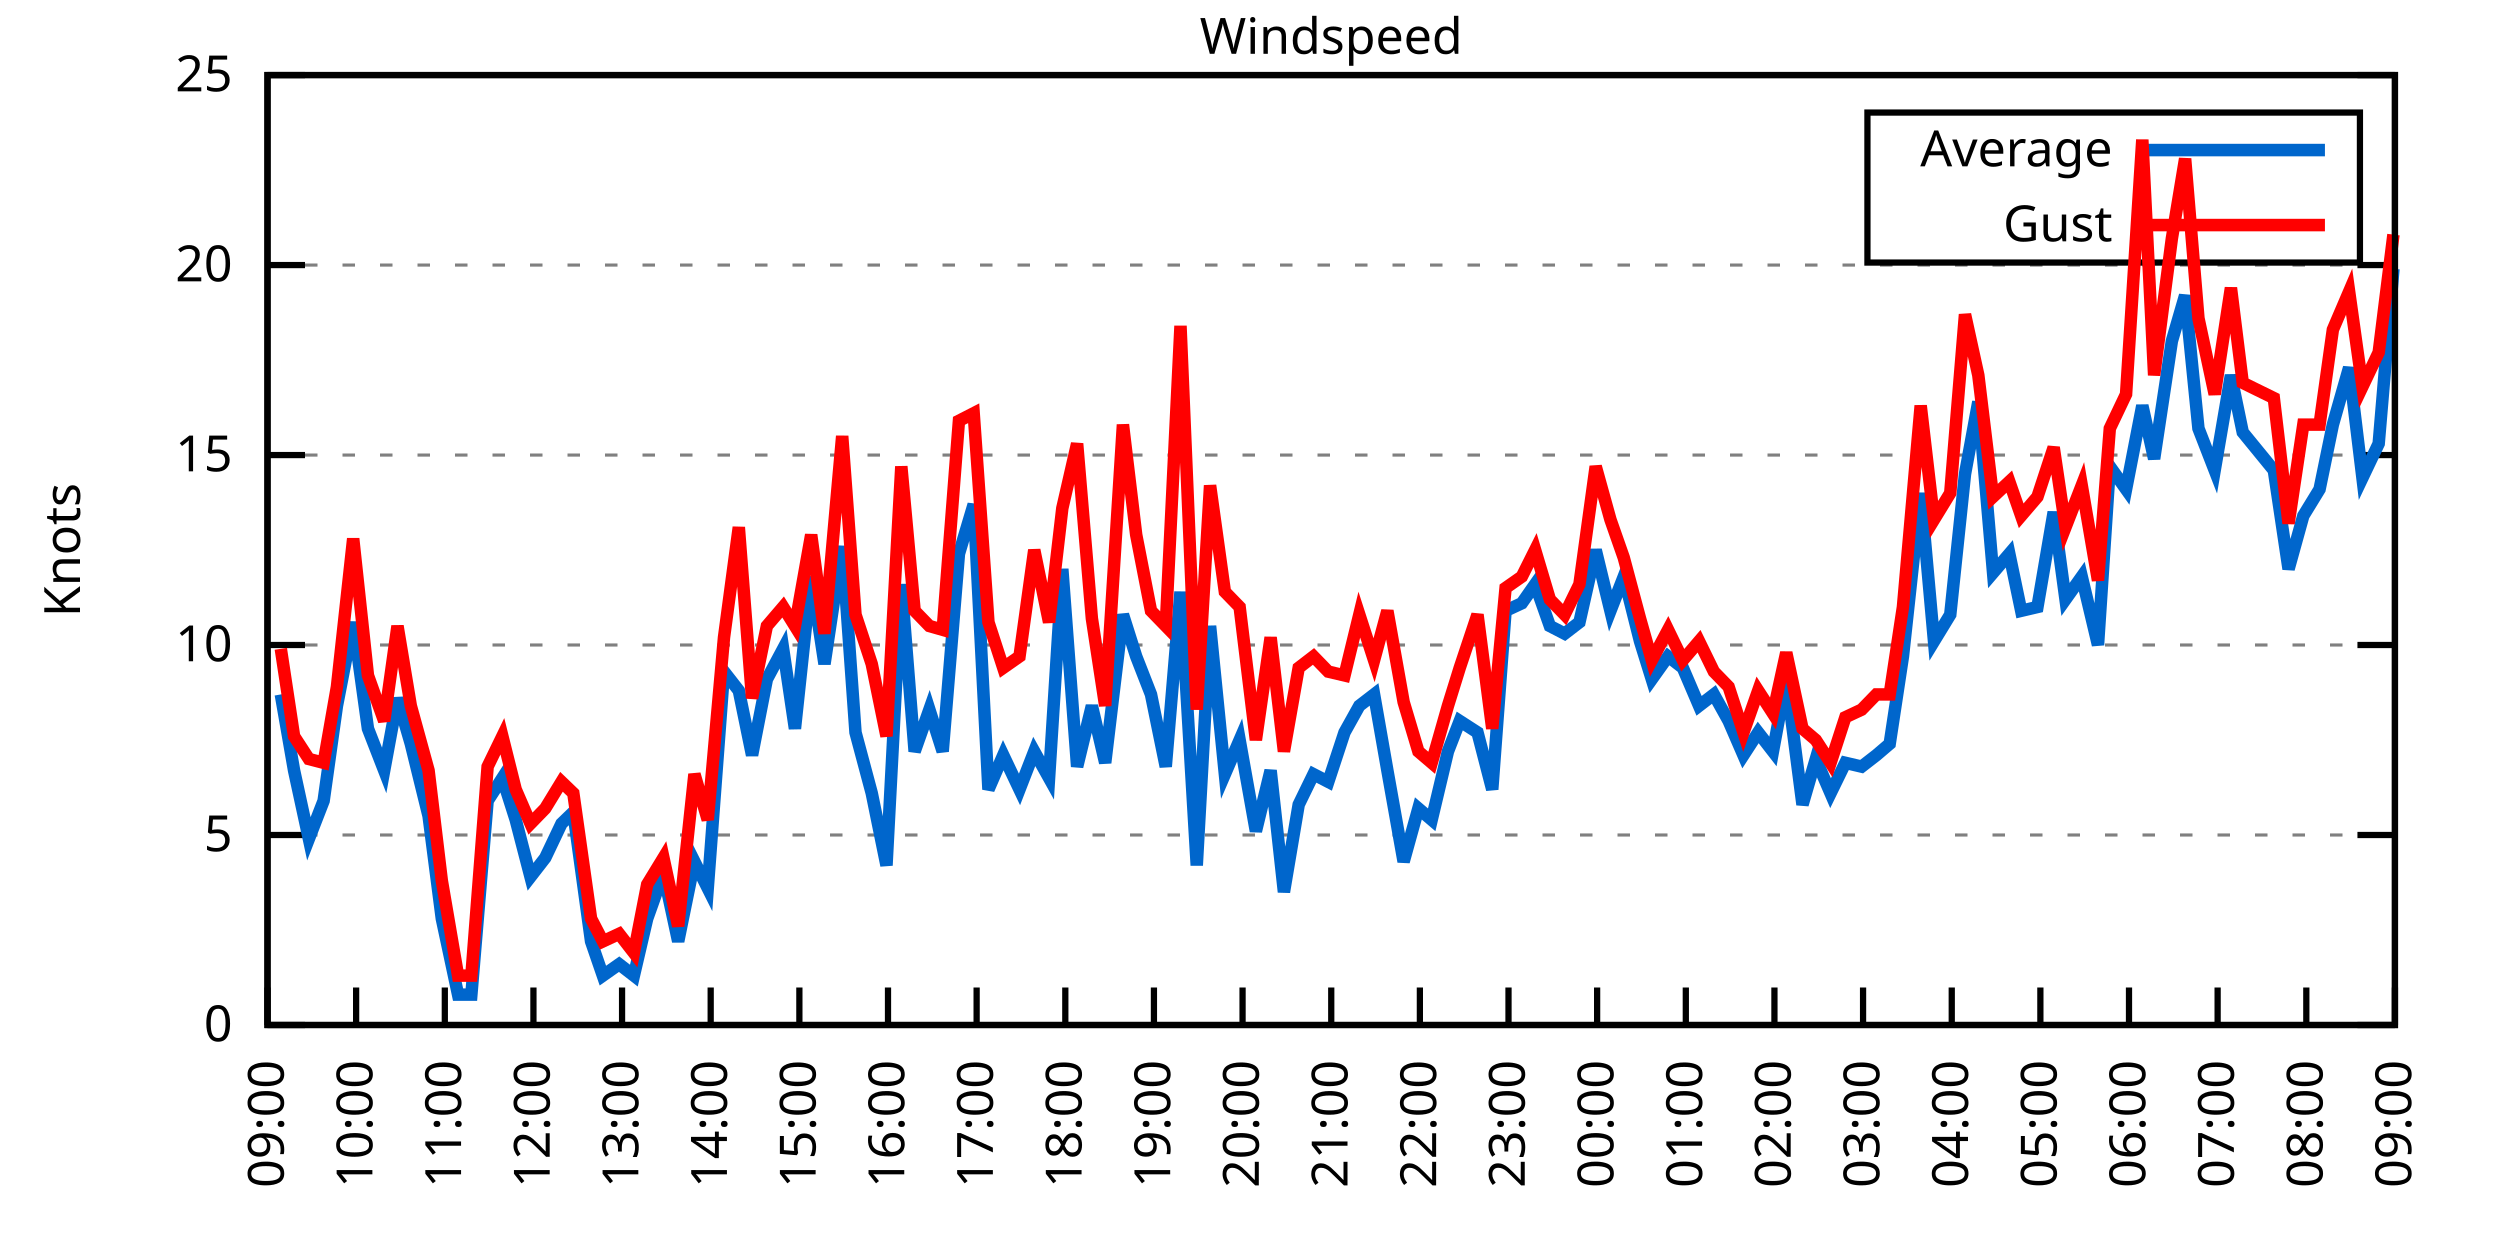
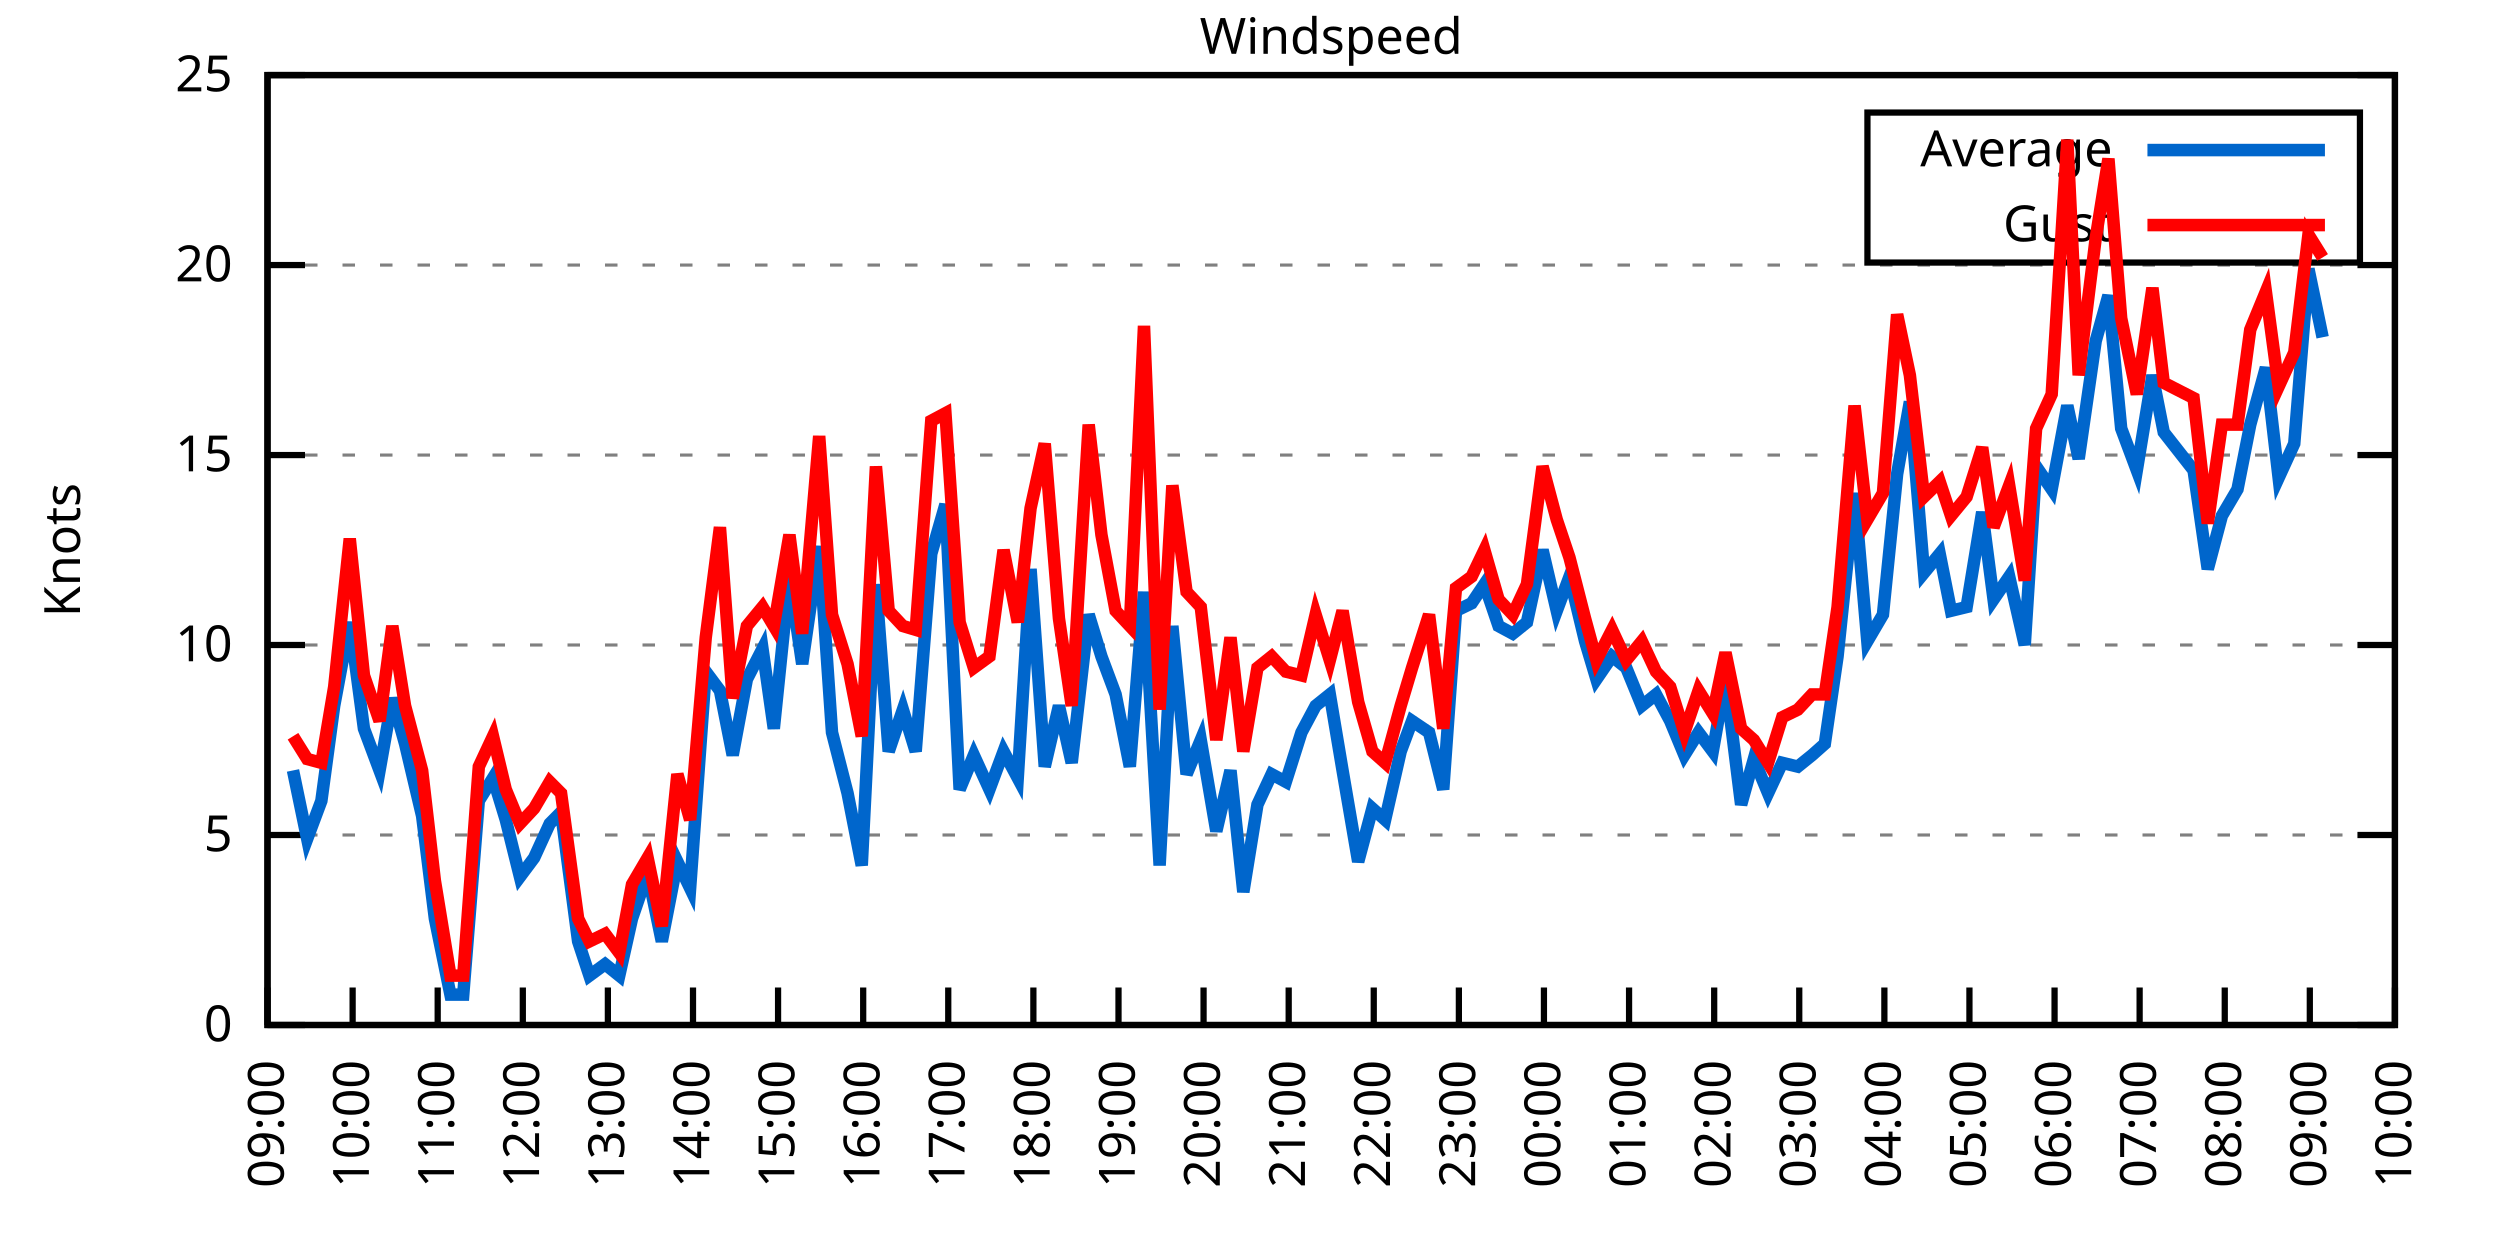
<svg xmlns="http://www.w3.org/2000/svg" xmlns:xlink="http://www.w3.org/1999/xlink" width="400" height="200" viewBox="0 0 400 200">
  <g id="gnuplot_canvas">
    <rect x="0" y="0" width="400" height="200" fill="none" />
    <defs>
      <circle id="gpDot" r="0.5" stroke-width="0.5" stroke="currentColor" />
      <path id="gpPt0" stroke-width="0.333" stroke="currentColor" d="M-1,0 h2 M0,-1 v2" />
      <path id="gpPt1" stroke-width="0.333" stroke="currentColor" d="M-1,-1 L1,1 M1,-1 L-1,1" />
      <path id="gpPt2" stroke-width="0.333" stroke="currentColor" d="M-1,0 L1,0 M0,-1 L0,1 M-1,-1 L1,1 M-1,1 L1,-1" />
      <rect id="gpPt3" stroke-width="0.333" stroke="currentColor" x="-1" y="-1" width="2" height="2" />
      <rect id="gpPt4" stroke-width="0.333" stroke="currentColor" fill="currentColor" x="-1" y="-1" width="2" height="2" />
      <circle id="gpPt5" stroke-width="0.333" stroke="currentColor" cx="0" cy="0" r="1" />
      <use xlink:href="#gpPt5" id="gpPt6" fill="currentColor" stroke="none" />
      <path id="gpPt7" stroke-width="0.333" stroke="currentColor" d="M0,-1.33 L-1.33,0.67 L1.33,0.67 z" />
      <use xlink:href="#gpPt7" id="gpPt8" fill="currentColor" stroke="none" />
      <use xlink:href="#gpPt7" id="gpPt9" stroke="currentColor" transform="rotate(180)" />
      <use xlink:href="#gpPt9" id="gpPt10" fill="currentColor" stroke="none" />
      <use xlink:href="#gpPt3" id="gpPt11" stroke="currentColor" transform="rotate(45)" />
      <use xlink:href="#gpPt11" id="gpPt12" fill="currentColor" stroke="none" />
      <path id="gpPt13" stroke-width="0.333" stroke="currentColor" d="M0,1.330 L1.265,0.411 L0.782,-1.067 L-0.782,-1.076 L-1.265,0.411 z" />
      <use xlink:href="#gpPt13" id="gpPt14" fill="currentColor" stroke="none" />
      <filter id="textbox" filterUnits="objectBoundingBox" x="0" y="0" height="1" width="1">
        <feFlood flood-color="white" flood-opacity="1" result="bgnd" />
        <feComposite in="SourceGraphic" in2="bgnd" operator="atop" />
      </filter>
      <filter id="greybox" filterUnits="objectBoundingBox" x="0" y="0" height="1" width="1">
        <feFlood flood-color="lightgrey" flood-opacity="1" result="grey" />
        <feComposite in="SourceGraphic" in2="grey" operator="atop" />
      </filter>
    </defs>
    <g fill="none" color="white" stroke="currentColor" stroke-width="1.00" stroke-linecap="butt" stroke-linejoin="miter">
</g>
    <g fill="none" color="black" stroke="currentColor" stroke-width="1.00" stroke-linecap="butt" stroke-linejoin="miter">
      <g stroke="none" shape-rendering="crispEdges">
        <polygon fill="rgb(255, 255, 255)" points="42.80,164.00 383.18,164.00 383.18,12.02 42.80,12.02 " />
      </g>
    </g>
    <g fill="none" color="black" stroke="currentColor" stroke-width="1.00" stroke-linecap="butt" stroke-linejoin="miter">
</g>
    <g fill="none" color="black" stroke="black" stroke-width="0.50" stroke-linecap="butt" stroke-linejoin="miter">
</g>
    <g fill="none" color="gray" stroke="currentColor" stroke-width="0.50" stroke-linecap="butt" stroke-linejoin="miter">
      <path stroke="gray" stroke-dasharray="2,4" class="gridline" d="M42.80,164.00 L383.19,164.00  " />
    </g>
    <g fill="none" color="gray" stroke="gray" stroke-width="1.00" stroke-linecap="butt" stroke-linejoin="miter">
</g>
    <g fill="none" color="black" stroke="currentColor" stroke-width="1.00" stroke-linecap="butt" stroke-linejoin="miter">
      <path stroke="black" d="M42.80,164.00 L48.80,164.00 M383.19,164.00 L377.19,164.00  " />
      <g transform="translate(37.20,166.60)" stroke="none" fill="black" font-family="Sans" font-size="8.00" text-anchor="end">
        <text>
          <tspan font-family="Sans"> 0</tspan>
        </text>
      </g>
    </g>
    <g fill="none" color="black" stroke="currentColor" stroke-width="1.00" stroke-linecap="butt" stroke-linejoin="miter">
</g>
    <g fill="none" color="black" stroke="black" stroke-width="0.50" stroke-linecap="butt" stroke-linejoin="miter">
</g>
    <g fill="none" color="gray" stroke="currentColor" stroke-width="0.50" stroke-linecap="butt" stroke-linejoin="miter">
      <path stroke="gray" stroke-dasharray="2,4" class="gridline" d="M42.80,133.60 L383.19,133.60  " />
    </g>
    <g fill="none" color="gray" stroke="gray" stroke-width="1.00" stroke-linecap="butt" stroke-linejoin="miter">
</g>
    <g fill="none" color="black" stroke="currentColor" stroke-width="1.00" stroke-linecap="butt" stroke-linejoin="miter">
      <path stroke="black" d="M42.80,133.60 L48.80,133.60 M383.19,133.60 L377.19,133.60  " />
      <g transform="translate(37.20,136.20)" stroke="none" fill="black" font-family="Sans" font-size="8.00" text-anchor="end">
        <text>
          <tspan font-family="Sans"> 5</tspan>
        </text>
      </g>
    </g>
    <g fill="none" color="black" stroke="currentColor" stroke-width="1.00" stroke-linecap="butt" stroke-linejoin="miter">
</g>
    <g fill="none" color="black" stroke="black" stroke-width="0.50" stroke-linecap="butt" stroke-linejoin="miter">
</g>
    <g fill="none" color="gray" stroke="currentColor" stroke-width="0.50" stroke-linecap="butt" stroke-linejoin="miter">
      <path stroke="gray" stroke-dasharray="2,4" class="gridline" d="M42.80,103.20 L383.19,103.20  " />
    </g>
    <g fill="none" color="gray" stroke="gray" stroke-width="1.00" stroke-linecap="butt" stroke-linejoin="miter">
</g>
    <g fill="none" color="black" stroke="currentColor" stroke-width="1.00" stroke-linecap="butt" stroke-linejoin="miter">
      <path stroke="black" d="M42.80,103.20 L48.80,103.20 M383.19,103.20 L377.19,103.20  " />
      <g transform="translate(37.20,105.80)" stroke="none" fill="black" font-family="Sans" font-size="8.00" text-anchor="end">
        <text>
          <tspan font-family="Sans"> 10</tspan>
        </text>
      </g>
    </g>
    <g fill="none" color="black" stroke="currentColor" stroke-width="1.00" stroke-linecap="butt" stroke-linejoin="miter">
</g>
    <g fill="none" color="black" stroke="black" stroke-width="0.50" stroke-linecap="butt" stroke-linejoin="miter">
</g>
    <g fill="none" color="gray" stroke="currentColor" stroke-width="0.50" stroke-linecap="butt" stroke-linejoin="miter">
      <path stroke="gray" stroke-dasharray="2,4" class="gridline" d="M42.80,72.81 L383.19,72.81  " />
    </g>
    <g fill="none" color="gray" stroke="gray" stroke-width="1.00" stroke-linecap="butt" stroke-linejoin="miter">
</g>
    <g fill="none" color="black" stroke="currentColor" stroke-width="1.00" stroke-linecap="butt" stroke-linejoin="miter">
      <path stroke="black" d="M42.80,72.81 L48.80,72.81 M383.19,72.81 L377.19,72.81  " />
      <g transform="translate(37.20,75.41)" stroke="none" fill="black" font-family="Sans" font-size="8.00" text-anchor="end">
        <text>
          <tspan font-family="Sans"> 15</tspan>
        </text>
      </g>
    </g>
    <g fill="none" color="black" stroke="currentColor" stroke-width="1.00" stroke-linecap="butt" stroke-linejoin="miter">
</g>
    <g fill="none" color="black" stroke="black" stroke-width="0.50" stroke-linecap="butt" stroke-linejoin="miter">
</g>
    <g fill="none" color="gray" stroke="currentColor" stroke-width="0.50" stroke-linecap="butt" stroke-linejoin="miter">
      <path stroke="gray" stroke-dasharray="2,4" class="gridline" d="M42.80,42.41 L383.19,42.41  " />
    </g>
    <g fill="none" color="gray" stroke="gray" stroke-width="1.00" stroke-linecap="butt" stroke-linejoin="miter">
</g>
    <g fill="none" color="black" stroke="currentColor" stroke-width="1.00" stroke-linecap="butt" stroke-linejoin="miter">
      <path stroke="black" d="M42.80,42.41 L48.80,42.41 M383.19,42.41 L377.19,42.41  " />
      <g transform="translate(37.20,45.01)" stroke="none" fill="black" font-family="Sans" font-size="8.00" text-anchor="end">
        <text>
          <tspan font-family="Sans"> 20</tspan>
        </text>
      </g>
    </g>
    <g fill="none" color="black" stroke="currentColor" stroke-width="1.00" stroke-linecap="butt" stroke-linejoin="miter">
</g>
    <g fill="none" color="black" stroke="black" stroke-width="0.50" stroke-linecap="butt" stroke-linejoin="miter">
</g>
    <g fill="none" color="gray" stroke="currentColor" stroke-width="0.50" stroke-linecap="butt" stroke-linejoin="miter">
      <path stroke="gray" stroke-dasharray="2,4" class="gridline" d="M42.80,12.01 L383.19,12.01  " />
    </g>
    <g fill="none" color="gray" stroke="gray" stroke-width="1.00" stroke-linecap="butt" stroke-linejoin="miter">
</g>
    <g fill="none" color="black" stroke="currentColor" stroke-width="1.00" stroke-linecap="butt" stroke-linejoin="miter">
      <path stroke="black" d="M42.80,12.01 L48.80,12.01 M383.19,12.01 L377.19,12.01  " />
      <g transform="translate(37.20,14.61)" stroke="none" fill="black" font-family="Sans" font-size="8.00" text-anchor="end">
        <text>
          <tspan font-family="Sans"> 25</tspan>
        </text>
      </g>
    </g>
    <g fill="none" color="black" stroke="currentColor" stroke-width="1.00" stroke-linecap="butt" stroke-linejoin="miter">
      <path stroke="black" d="M42.80,164.00 L42.80,158.00  " />
      <g transform="translate(45.40,169.60) rotate(270.00)" stroke="none" fill="black" font-family="Sans" font-size="8.00" text-anchor="end">
        <text>
          <tspan font-family="Sans">09:00</tspan>
        </text>
      </g>
    </g>
    <g fill="none" color="black" stroke="currentColor" stroke-width="1.00" stroke-linecap="butt" stroke-linejoin="miter">
-       <path stroke="black" d="M56.98,164.00 L56.98,158.00  " />
-       <g transform="translate(59.58,169.60) rotate(270.00)" stroke="none" fill="black" font-family="Sans" font-size="8.00" text-anchor="end">
+       <path stroke="black" d="M56.42,164.00 L56.42,158.00  " />
+       <g transform="translate(59.02,169.60) rotate(270.00)" stroke="none" fill="black" font-family="Sans" font-size="8.00" text-anchor="end">
        <text>
          <tspan font-family="Sans">10:00</tspan>
        </text>
      </g>
    </g>
    <g fill="none" color="black" stroke="currentColor" stroke-width="1.00" stroke-linecap="butt" stroke-linejoin="miter">
-       <path stroke="black" d="M71.17,164.00 L71.17,158.00  " />
-       <g transform="translate(73.77,169.60) rotate(270.00)" stroke="none" fill="black" font-family="Sans" font-size="8.00" text-anchor="end">
+       <path stroke="black" d="M70.03,164.00 L70.03,158.00  " />
+       <g transform="translate(72.63,169.60) rotate(270.00)" stroke="none" fill="black" font-family="Sans" font-size="8.00" text-anchor="end">
        <text>
          <tspan font-family="Sans">11:00</tspan>
        </text>
      </g>
    </g>
    <g fill="none" color="black" stroke="currentColor" stroke-width="1.00" stroke-linecap="butt" stroke-linejoin="miter">
-       <path stroke="black" d="M85.35,164.00 L85.35,158.00  " />
-       <g transform="translate(87.95,169.60) rotate(270.00)" stroke="none" fill="black" font-family="Sans" font-size="8.00" text-anchor="end">
+       <path stroke="black" d="M83.65,164.00 L83.65,158.00  " />
+       <g transform="translate(86.25,169.60) rotate(270.00)" stroke="none" fill="black" font-family="Sans" font-size="8.00" text-anchor="end">
        <text>
          <tspan font-family="Sans">12:00</tspan>
        </text>
      </g>
    </g>
    <g fill="none" color="black" stroke="currentColor" stroke-width="1.00" stroke-linecap="butt" stroke-linejoin="miter">
-       <path stroke="black" d="M99.53,164.00 L99.53,158.00  " />
-       <g transform="translate(102.13,169.60) rotate(270.00)" stroke="none" fill="black" font-family="Sans" font-size="8.00" text-anchor="end">
+       <path stroke="black" d="M97.26,164.00 L97.26,158.00  " />
+       <g transform="translate(99.86,169.60) rotate(270.00)" stroke="none" fill="black" font-family="Sans" font-size="8.00" text-anchor="end">
        <text>
          <tspan font-family="Sans">13:00</tspan>
        </text>
      </g>
    </g>
    <g fill="none" color="black" stroke="currentColor" stroke-width="1.00" stroke-linecap="butt" stroke-linejoin="miter">
-       <path stroke="black" d="M113.71,164.00 L113.71,158.00  " />
-       <g transform="translate(116.31,169.60) rotate(270.00)" stroke="none" fill="black" font-family="Sans" font-size="8.00" text-anchor="end">
+       <path stroke="black" d="M110.88,164.00 L110.88,158.00  " />
+       <g transform="translate(113.48,169.60) rotate(270.00)" stroke="none" fill="black" font-family="Sans" font-size="8.00" text-anchor="end">
        <text>
          <tspan font-family="Sans">14:00</tspan>
        </text>
      </g>
    </g>
    <g fill="none" color="black" stroke="currentColor" stroke-width="1.00" stroke-linecap="butt" stroke-linejoin="miter">
-       <path stroke="black" d="M127.90,164.00 L127.90,158.00  " />
-       <g transform="translate(130.50,169.60) rotate(270.00)" stroke="none" fill="black" font-family="Sans" font-size="8.00" text-anchor="end">
+       <path stroke="black" d="M124.49,164.00 L124.49,158.00  " />
+       <g transform="translate(127.09,169.60) rotate(270.00)" stroke="none" fill="black" font-family="Sans" font-size="8.00" text-anchor="end">
        <text>
          <tspan font-family="Sans">15:00</tspan>
        </text>
      </g>
    </g>
    <g fill="none" color="black" stroke="currentColor" stroke-width="1.00" stroke-linecap="butt" stroke-linejoin="miter">
-       <path stroke="black" d="M142.08,164.00 L142.08,158.00  " />
-       <g transform="translate(144.68,169.60) rotate(270.00)" stroke="none" fill="black" font-family="Sans" font-size="8.00" text-anchor="end">
+       <path stroke="black" d="M138.11,164.00 L138.11,158.00  " />
+       <g transform="translate(140.71,169.60) rotate(270.00)" stroke="none" fill="black" font-family="Sans" font-size="8.00" text-anchor="end">
        <text>
          <tspan font-family="Sans">16:00</tspan>
        </text>
      </g>
    </g>
    <g fill="none" color="black" stroke="currentColor" stroke-width="1.00" stroke-linecap="butt" stroke-linejoin="miter">
-       <path stroke="black" d="M156.26,164.00 L156.26,158.00  " />
-       <g transform="translate(158.86,169.60) rotate(270.00)" stroke="none" fill="black" font-family="Sans" font-size="8.00" text-anchor="end">
+       <path stroke="black" d="M151.72,164.00 L151.72,158.00  " />
+       <g transform="translate(154.32,169.60) rotate(270.00)" stroke="none" fill="black" font-family="Sans" font-size="8.00" text-anchor="end">
        <text>
          <tspan font-family="Sans">17:00</tspan>
        </text>
      </g>
    </g>
    <g fill="none" color="black" stroke="currentColor" stroke-width="1.00" stroke-linecap="butt" stroke-linejoin="miter">
-       <path stroke="black" d="M170.45,164.00 L170.45,158.00  " />
-       <g transform="translate(173.05,169.60) rotate(270.00)" stroke="none" fill="black" font-family="Sans" font-size="8.00" text-anchor="end">
+       <path stroke="black" d="M165.34,164.00 L165.34,158.00  " />
+       <g transform="translate(167.94,169.60) rotate(270.00)" stroke="none" fill="black" font-family="Sans" font-size="8.00" text-anchor="end">
        <text>
          <tspan font-family="Sans">18:00</tspan>
        </text>
      </g>
    </g>
    <g fill="none" color="black" stroke="currentColor" stroke-width="1.00" stroke-linecap="butt" stroke-linejoin="miter">
-       <path stroke="black" d="M184.63,164.00 L184.63,158.00  " />
-       <g transform="translate(187.23,169.60) rotate(270.00)" stroke="none" fill="black" font-family="Sans" font-size="8.00" text-anchor="end">
+       <path stroke="black" d="M178.96,164.00 L178.96,158.00  " />
+       <g transform="translate(181.56,169.60) rotate(270.00)" stroke="none" fill="black" font-family="Sans" font-size="8.00" text-anchor="end">
        <text>
          <tspan font-family="Sans">19:00</tspan>
        </text>
      </g>
    </g>
    <g fill="none" color="black" stroke="currentColor" stroke-width="1.00" stroke-linecap="butt" stroke-linejoin="miter">
-       <path stroke="black" d="M198.81,164.00 L198.81,158.00  " />
-       <g transform="translate(201.41,169.60) rotate(270.00)" stroke="none" fill="black" font-family="Sans" font-size="8.00" text-anchor="end">
+       <path stroke="black" d="M192.57,164.00 L192.57,158.00  " />
+       <g transform="translate(195.17,169.60) rotate(270.00)" stroke="none" fill="black" font-family="Sans" font-size="8.00" text-anchor="end">
        <text>
          <tspan font-family="Sans">20:00</tspan>
        </text>
      </g>
    </g>
    <g fill="none" color="black" stroke="currentColor" stroke-width="1.00" stroke-linecap="butt" stroke-linejoin="miter">
-       <path stroke="black" d="M213.00,164.00 L213.00,158.00  " />
-       <g transform="translate(215.60,169.60) rotate(270.00)" stroke="none" fill="black" font-family="Sans" font-size="8.00" text-anchor="end">
+       <path stroke="black" d="M206.19,164.00 L206.19,158.00  " />
+       <g transform="translate(208.79,169.60) rotate(270.00)" stroke="none" fill="black" font-family="Sans" font-size="8.00" text-anchor="end">
        <text>
          <tspan font-family="Sans">21:00</tspan>
        </text>
      </g>
    </g>
    <g fill="none" color="black" stroke="currentColor" stroke-width="1.00" stroke-linecap="butt" stroke-linejoin="miter">
-       <path stroke="black" d="M227.18,164.00 L227.18,158.00  " />
-       <g transform="translate(229.78,169.60) rotate(270.00)" stroke="none" fill="black" font-family="Sans" font-size="8.00" text-anchor="end">
+       <path stroke="black" d="M219.80,164.00 L219.80,158.00  " />
+       <g transform="translate(222.40,169.60) rotate(270.00)" stroke="none" fill="black" font-family="Sans" font-size="8.00" text-anchor="end">
        <text>
          <tspan font-family="Sans">22:00</tspan>
        </text>
      </g>
    </g>
    <g fill="none" color="black" stroke="currentColor" stroke-width="1.00" stroke-linecap="butt" stroke-linejoin="miter">
-       <path stroke="black" d="M241.36,164.00 L241.36,158.00  " />
-       <g transform="translate(243.96,169.60) rotate(270.00)" stroke="none" fill="black" font-family="Sans" font-size="8.00" text-anchor="end">
+       <path stroke="black" d="M233.42,164.00 L233.42,158.00  " />
+       <g transform="translate(236.02,169.60) rotate(270.00)" stroke="none" fill="black" font-family="Sans" font-size="8.00" text-anchor="end">
        <text>
          <tspan font-family="Sans">23:00</tspan>
        </text>
      </g>
    </g>
    <g fill="none" color="black" stroke="currentColor" stroke-width="1.00" stroke-linecap="butt" stroke-linejoin="miter">
-       <path stroke="black" d="M255.54,164.00 L255.54,158.00  " />
-       <g transform="translate(258.14,169.60) rotate(270.00)" stroke="none" fill="black" font-family="Sans" font-size="8.00" text-anchor="end">
+       <path stroke="black" d="M247.03,164.00 L247.03,158.00  " />
+       <g transform="translate(249.63,169.60) rotate(270.00)" stroke="none" fill="black" font-family="Sans" font-size="8.00" text-anchor="end">
        <text>
          <tspan font-family="Sans">00:00</tspan>
        </text>
      </g>
    </g>
    <g fill="none" color="black" stroke="currentColor" stroke-width="1.00" stroke-linecap="butt" stroke-linejoin="miter">
-       <path stroke="black" d="M269.73,164.00 L269.73,158.00  " />
-       <g transform="translate(272.33,169.60) rotate(270.00)" stroke="none" fill="black" font-family="Sans" font-size="8.00" text-anchor="end">
+       <path stroke="black" d="M260.65,164.00 L260.65,158.00  " />
+       <g transform="translate(263.25,169.60) rotate(270.00)" stroke="none" fill="black" font-family="Sans" font-size="8.00" text-anchor="end">
        <text>
          <tspan font-family="Sans">01:00</tspan>
        </text>
      </g>
    </g>
    <g fill="none" color="black" stroke="currentColor" stroke-width="1.00" stroke-linecap="butt" stroke-linejoin="miter">
-       <path stroke="black" d="M283.91,164.00 L283.91,158.00  " />
-       <g transform="translate(286.51,169.60) rotate(270.00)" stroke="none" fill="black" font-family="Sans" font-size="8.00" text-anchor="end">
+       <path stroke="black" d="M274.27,164.00 L274.27,158.00  " />
+       <g transform="translate(276.87,169.60) rotate(270.00)" stroke="none" fill="black" font-family="Sans" font-size="8.00" text-anchor="end">
        <text>
          <tspan font-family="Sans">02:00</tspan>
        </text>
      </g>
    </g>
    <g fill="none" color="black" stroke="currentColor" stroke-width="1.00" stroke-linecap="butt" stroke-linejoin="miter">
-       <path stroke="black" d="M298.09,164.00 L298.09,158.00  " />
-       <g transform="translate(300.69,169.60) rotate(270.00)" stroke="none" fill="black" font-family="Sans" font-size="8.00" text-anchor="end">
+       <path stroke="black" d="M287.88,164.00 L287.88,158.00  " />
+       <g transform="translate(290.48,169.60) rotate(270.00)" stroke="none" fill="black" font-family="Sans" font-size="8.00" text-anchor="end">
        <text>
          <tspan font-family="Sans">03:00</tspan>
        </text>
      </g>
    </g>
    <g fill="none" color="black" stroke="currentColor" stroke-width="1.00" stroke-linecap="butt" stroke-linejoin="miter">
-       <path stroke="black" d="M312.28,164.00 L312.28,158.00  " />
-       <g transform="translate(314.88,169.60) rotate(270.00)" stroke="none" fill="black" font-family="Sans" font-size="8.00" text-anchor="end">
+       <path stroke="black" d="M301.50,164.00 L301.50,158.00  " />
+       <g transform="translate(304.10,169.60) rotate(270.00)" stroke="none" fill="black" font-family="Sans" font-size="8.00" text-anchor="end">
        <text>
          <tspan font-family="Sans">04:00</tspan>
        </text>
      </g>
    </g>
    <g fill="none" color="black" stroke="currentColor" stroke-width="1.00" stroke-linecap="butt" stroke-linejoin="miter">
-       <path stroke="black" d="M326.46,164.00 L326.46,158.00  " />
-       <g transform="translate(329.06,169.60) rotate(270.00)" stroke="none" fill="black" font-family="Sans" font-size="8.00" text-anchor="end">
+       <path stroke="black" d="M315.11,164.00 L315.11,158.00  " />
+       <g transform="translate(317.71,169.60) rotate(270.00)" stroke="none" fill="black" font-family="Sans" font-size="8.00" text-anchor="end">
        <text>
          <tspan font-family="Sans">05:00</tspan>
        </text>
      </g>
    </g>
    <g fill="none" color="black" stroke="currentColor" stroke-width="1.00" stroke-linecap="butt" stroke-linejoin="miter">
-       <path stroke="black" d="M340.64,164.00 L340.64,158.00  " />
-       <g transform="translate(343.24,169.60) rotate(270.00)" stroke="none" fill="black" font-family="Sans" font-size="8.00" text-anchor="end">
+       <path stroke="black" d="M328.73,164.00 L328.73,158.00  " />
+       <g transform="translate(331.33,169.60) rotate(270.00)" stroke="none" fill="black" font-family="Sans" font-size="8.00" text-anchor="end">
        <text>
          <tspan font-family="Sans">06:00</tspan>
        </text>
      </g>
    </g>
    <g fill="none" color="black" stroke="currentColor" stroke-width="1.00" stroke-linecap="butt" stroke-linejoin="miter">
-       <path stroke="black" d="M354.82,164.00 L354.82,158.00  " />
-       <g transform="translate(357.42,169.60) rotate(270.00)" stroke="none" fill="black" font-family="Sans" font-size="8.00" text-anchor="end">
+       <path stroke="black" d="M342.34,164.00 L342.34,158.00  " />
+       <g transform="translate(344.94,169.60) rotate(270.00)" stroke="none" fill="black" font-family="Sans" font-size="8.00" text-anchor="end">
        <text>
          <tspan font-family="Sans">07:00</tspan>
        </text>
      </g>
    </g>
    <g fill="none" color="black" stroke="currentColor" stroke-width="1.00" stroke-linecap="butt" stroke-linejoin="miter">
-       <path stroke="black" d="M369.01,164.00 L369.01,158.00  " />
-       <g transform="translate(371.61,169.60) rotate(270.00)" stroke="none" fill="black" font-family="Sans" font-size="8.00" text-anchor="end">
+       <path stroke="black" d="M355.96,164.00 L355.96,158.00  " />
+       <g transform="translate(358.56,169.60) rotate(270.00)" stroke="none" fill="black" font-family="Sans" font-size="8.00" text-anchor="end">
        <text>
          <tspan font-family="Sans">08:00</tspan>
+         </text>
+       </g>
+     </g>
+     <g fill="none" color="black" stroke="currentColor" stroke-width="1.00" stroke-linecap="butt" stroke-linejoin="miter">
+       <path stroke="black" d="M369.57,164.00 L369.57,158.00  " />
+       <g transform="translate(372.17,169.60) rotate(270.00)" stroke="none" fill="black" font-family="Sans" font-size="8.00" text-anchor="end">
+         <text>
+           <tspan font-family="Sans">09:00</tspan>
        </text>
      </g>
    </g>
    <g fill="none" color="black" stroke="currentColor" stroke-width="1.00" stroke-linecap="butt" stroke-linejoin="miter">
      <path stroke="black" d="M383.19,164.00 L383.19,158.00  " />
      <g transform="translate(385.79,169.60) rotate(270.00)" stroke="none" fill="black" font-family="Sans" font-size="8.00" text-anchor="end">
        <text>
-           <tspan font-family="Sans">09:00</tspan>
+           <tspan font-family="Sans">10:00</tspan>
        </text>
      </g>
    </g>
    <g fill="none" color="black" stroke="currentColor" stroke-width="1.00" stroke-linecap="butt" stroke-linejoin="miter">
</g>
    <g fill="none" color="black" stroke="currentColor" stroke-width="1.00" stroke-linecap="butt" stroke-linejoin="miter">
      <path stroke="black" d="M42.80,12.01 L42.80,164.00 L383.19,164.00 L383.19,12.01 L42.80,12.01 Z  " />
    </g>
    <g fill="none" color="black" stroke="currentColor" stroke-width="1.00" stroke-linecap="butt" stroke-linejoin="miter">
</g>
    <g fill="none" color="black" stroke="currentColor" stroke-width="1.00" stroke-linecap="butt" stroke-linejoin="miter">
      <path stroke="black" d="M298.79,42.01 L298.79,18.01 L377.59,18.01 L377.59,42.01 L298.79,42.01 Z  " />
    </g>
    <g id="Windspeed_plot_1">
      <g fill="none" color="white" stroke="black" stroke-width="2.00" stroke-linecap="butt" stroke-linejoin="miter">
</g>
      <g fill="none" color="black" stroke="currentColor" stroke-width="2.00" stroke-linecap="butt" stroke-linejoin="miter">
        <g transform="translate(337.99,26.61)" stroke="none" fill="black" font-family="Sans" font-size="8.00" text-anchor="end">
          <text>
            <tspan font-family="Sans">Average</tspan>
          </text>
        </g>
      </g>
      <g fill="none" color="black" stroke="currentColor" stroke-width="2.00" stroke-linecap="butt" stroke-linejoin="miter">
-         <path stroke="rgb(  0, 102, 204)" d="M343.59,24.01 L371.99,24.01 M44.93,111.11 L47.05,123.27 L49.42,134.21 L51.78,128.13 L53.91,112.93 L56.51,99.56   L58.87,116.58 L61.47,123.27 L63.60,111.72 L65.73,119.01 L68.57,130.56 L70.69,146.98 L73.29,159.14 L75.42,159.14   L78.02,128.13 L80.38,124.48 L82.51,131.17 L84.88,140.29 L87.24,137.25 L89.84,131.78 L91.73,129.95 L94.57,150.62   L96.46,156.10 L99.06,154.27 L101.42,156.10 L103.55,146.98 L106.15,139.68 L108.51,150.62 L111.11,137.86 L113.24,142.11   L115.84,107.46 L118.21,110.50 L120.33,120.83 L122.70,108.68 L125.30,103.81 L127.19,116.58 L129.79,92.26 L131.92,106.24   L134.75,87.40 L136.88,117.19 L139.48,126.91 L141.84,138.47 L144.21,93.48 L146.34,120.23 L148.70,113.54 L150.83,120.23   L153.43,88.61 L155.79,80.71 L158.15,126.31 L160.52,120.83 L163.12,126.31 L165.48,120.23 L167.85,124.48 L169.97,91.04   L172.34,122.66 L174.70,112.93 L176.83,122.05 L179.67,98.34 L181.79,105.03 L184.16,111.11 L186.52,122.66 L188.88,94.69   L191.48,138.47 L193.61,100.16 L195.98,123.87 L198.34,118.40 L200.94,132.99 L203.30,123.27 L205.43,142.72 L207.79,128.74   L210.16,123.87 L212.52,125.09 L215.12,117.19 L217.49,112.93 L219.85,111.11 L221.98,123.27 L224.58,137.86 L226.94,129.35   L229.07,131.17 L231.67,120.23 L233.56,115.36 L236.40,117.19 L238.76,126.31 L240.89,97.73 L243.49,96.52 L245.62,93.48   L247.98,100.16 L250.34,101.38 L252.71,99.56 L255.31,88.00 L257.67,97.73 L259.80,92.26 L262.40,102.60 L264.29,108.68   L266.89,105.03 L269.25,106.85 L271.85,112.93 L274.22,111.11 L276.58,115.36 L278.95,120.83 L281.31,117.19 L283.67,120.23   L285.80,108.68 L288.40,128.74 L290.53,121.44 L292.89,126.91 L295.26,122.05 L297.86,122.66 L300.22,120.83 L302.35,119.01   L304.47,105.03 L307.31,78.89 L309.44,102.60 L312.04,98.34 L314.40,75.85 L316.53,64.29 L318.89,91.65 L321.49,88.61   L323.39,97.73 L325.99,97.12 L328.59,81.93 L330.48,95.91 L333.08,92.26 L335.68,103.20 L337.57,74.63 L340.17,78.28   L342.77,64.90 L344.66,73.41 L347.50,54.57 L349.62,47.27 L351.75,68.55 L354.35,75.24 L356.95,60.04 L358.84,69.16   L363.81,75.24 L366.17,91.04 L368.53,82.53 L371.13,78.28 L373.26,67.94 L375.86,58.82 L377.99,76.45 L380.59,70.98   L382.95,43.02  " />
+         <path stroke="rgb(  0, 102, 204)" d="M343.59,24.01 L371.99,24.01 M46.88,123.27 L49.15,134.21 L51.42,128.13 L53.47,112.93 L55.96,99.56 L58.23,116.58   L60.73,123.27 L62.77,111.72 L64.81,119.01 L67.54,130.56 L69.58,146.98 L72.07,159.14 L74.12,159.14 L76.61,128.13   L78.88,124.48 L80.92,131.17 L83.19,140.29 L85.46,137.25 L87.96,131.78 L89.77,129.95 L92.50,150.62 L94.31,156.10   L96.81,154.27 L99.08,156.10 L101.12,146.98 L103.62,139.68 L105.89,150.62 L108.38,137.86 L110.42,142.11 L112.92,107.46   L115.19,110.50 L117.23,120.83 L119.50,108.68 L122.00,103.81 L123.81,116.58 L126.31,92.26 L128.35,106.24 L131.07,87.40   L133.12,117.19 L135.61,126.91 L137.88,138.47 L140.15,93.48 L142.19,120.23 L144.46,113.54 L146.51,120.23 L149.00,88.61   L151.27,80.71 L153.54,126.31 L155.81,120.83 L158.31,126.31 L160.57,120.23 L162.84,124.48 L164.89,91.04 L167.16,122.66   L169.43,112.93 L171.47,122.05 L174.19,98.34 L176.23,105.03 L178.50,111.11 L180.77,122.66 L183.04,94.69 L185.54,138.47   L187.58,100.16 L189.85,123.87 L192.12,118.40 L194.61,132.99 L196.88,123.27 L198.93,142.72 L201.19,128.74 L203.46,123.87   L205.73,125.09 L208.23,117.19 L210.50,112.93 L212.77,111.11 L214.81,123.27 L217.31,137.86 L219.58,129.35 L221.62,131.17   L224.11,120.23 L225.93,115.36 L228.65,117.19 L230.92,126.31 L232.96,97.73 L235.46,96.52 L237.50,93.48 L239.77,100.16   L242.04,101.38 L244.31,99.56 L246.81,88.00 L249.08,97.73 L251.12,92.26 L253.61,102.60 L255.43,108.68 L257.93,105.03   L260.20,106.85 L262.69,112.93 L264.96,111.11 L267.23,115.36 L269.50,120.83 L271.77,117.19 L274.04,120.23 L276.08,108.68   L278.58,128.74 L280.62,121.44 L282.89,126.91 L285.16,122.05 L287.65,122.66 L289.92,120.83 L291.97,119.01 L294.01,105.03   L296.73,78.89 L298.77,102.60 L301.27,98.34 L303.54,75.85 L305.58,64.29 L307.85,91.65 L310.35,88.61 L312.16,97.73   L314.66,97.12 L317.15,81.93 L318.97,95.91 L321.47,92.26 L323.96,103.20 L325.78,74.63 L328.27,78.28 L330.77,64.90   L332.59,73.41 L335.31,54.57 L337.35,47.27 L339.39,68.55 L341.89,75.24 L344.39,60.04 L346.20,69.16 L350.97,75.24   L353.24,91.04 L355.50,82.53 L358.00,78.28 L360.04,67.94 L362.54,58.82 L364.58,76.45 L367.08,70.98 L369.35,43.02   L371.62,53.96  " />
      </g>
    </g>
    <g id="Windspeed_plot_2">
      <g fill="none" color="black" stroke="currentColor" stroke-width="2.00" stroke-linecap="butt" stroke-linejoin="miter">
        <g transform="translate(337.99,38.61)" stroke="none" fill="black" font-family="Sans" font-size="8.00" text-anchor="end">
          <text>
            <tspan font-family="Sans">Gust</tspan>
          </text>
        </g>
      </g>
      <g fill="none" color="black" stroke="currentColor" stroke-width="2.00" stroke-linecap="butt" stroke-linejoin="miter">
-         <path stroke="rgb(255,   0,   0)" d="M343.59,36.01 L371.99,36.01 M44.93,103.81 L47.05,117.80 L49.42,121.44 L51.78,122.05 L53.91,109.89 L56.51,86.18   L58.87,108.07 L61.47,115.36 L63.60,100.16 L65.73,112.93 L68.57,123.27 L70.69,140.90 L73.29,156.10 L75.42,156.10   L78.02,122.66 L80.38,117.80 L82.51,126.31 L84.88,131.78 L87.24,129.35 L89.84,125.09 L91.73,126.91 L94.57,146.98   L96.46,150.62 L99.06,149.41 L101.42,152.45 L103.55,141.51 L106.15,137.25 L108.51,148.19 L111.11,123.87 L113.24,131.17   L115.84,101.99 L118.21,84.36 L120.33,111.72 L122.70,100.16 L125.30,97.12 L127.19,100.16 L129.79,85.57 L131.92,101.38   L134.75,69.77 L136.88,98.34 L139.48,106.24 L141.84,117.80 L144.21,74.63 L146.34,97.73 L148.70,100.16 L150.83,100.77   L153.43,67.33 L155.79,66.12 L158.15,99.56 L160.52,106.85 L163.12,105.03 L165.48,88.00 L167.85,99.56 L169.97,81.32   L172.34,70.98 L174.70,98.95 L176.83,112.93 L179.67,67.94 L181.79,85.57 L184.16,97.73 L186.52,100.16 L188.88,52.14   L191.48,113.54 L193.61,77.67 L195.98,94.69 L198.34,97.12 L200.94,118.40 L203.30,101.99 L205.43,120.23 L207.79,106.85   L210.16,105.03 L212.52,107.46 L215.12,108.07 L217.49,98.34 L219.85,105.64 L221.98,97.73 L224.58,112.32 L226.94,120.23   L229.07,122.05 L231.67,112.93 L233.56,106.85 L236.40,98.34 L238.76,116.58 L240.89,94.08 L243.49,92.26 L245.62,88.00   L247.98,95.91 L250.34,98.34 L252.71,93.48 L255.31,74.63 L257.67,83.14 L259.80,89.22 L262.40,98.95 L264.29,105.64   L266.89,100.77 L269.25,105.64 L271.85,102.60 L274.22,107.46 L276.58,109.89 L278.95,117.19 L281.31,110.50 L283.67,114.15   L285.80,104.42 L288.40,116.58 L290.53,118.40 L292.89,122.05 L295.26,114.76 L297.86,113.54 L300.22,111.11 L302.35,111.11   L304.47,97.12 L307.31,64.90 L309.44,83.14 L312.04,78.89 L314.40,50.31 L316.53,60.04 L318.89,79.49 L321.49,77.06   L323.39,82.53 L325.99,79.49 L328.59,71.59 L330.48,84.36 L333.08,77.67 L335.68,92.87 L337.57,68.55 L340.17,63.08   L342.77,22.35 L344.66,60.04 L347.50,38.15 L349.62,25.39 L351.75,50.92 L354.35,63.08 L356.95,46.06 L358.84,61.25   L363.81,63.69 L366.17,83.75 L368.53,67.94 L371.13,67.94 L373.26,52.74 L375.86,46.66 L377.99,61.86 L380.59,56.39   L382.95,37.54  " />
+         <path stroke="rgb(255,   0,   0)" d="M343.59,36.01 L371.99,36.01 M46.88,117.80 L49.15,121.44 L51.42,122.05 L53.47,109.89 L55.96,86.18 L58.23,108.07   L60.73,115.36 L62.77,100.16 L64.81,112.93 L67.54,123.27 L69.58,140.90 L72.07,156.10 L74.12,156.10 L76.61,122.66   L78.88,117.80 L80.92,126.31 L83.19,131.78 L85.46,129.35 L87.96,125.09 L89.77,126.91 L92.50,146.98 L94.31,150.62   L96.81,149.41 L99.08,152.45 L101.12,141.51 L103.62,137.25 L105.89,148.19 L108.38,123.87 L110.42,131.17 L112.92,101.99   L115.19,84.36 L117.23,111.72 L119.50,100.16 L122.00,97.12 L123.81,100.16 L126.31,85.57 L128.35,101.38 L131.07,69.77   L133.12,98.34 L135.61,106.24 L137.88,117.80 L140.15,74.63 L142.19,97.73 L144.46,100.16 L146.51,100.77 L149.00,67.33   L151.27,66.12 L153.54,99.56 L155.81,106.85 L158.31,105.03 L160.57,88.00 L162.84,99.56 L164.89,81.32 L167.16,70.98   L169.43,98.95 L171.47,112.93 L174.19,67.94 L176.23,85.57 L178.50,97.73 L180.77,100.16 L183.04,52.14 L185.54,113.54   L187.58,77.67 L189.85,94.69 L192.12,97.12 L194.61,118.40 L196.88,101.99 L198.93,120.23 L201.19,106.85 L203.46,105.03   L205.73,107.46 L208.23,108.07 L210.50,98.34 L212.77,105.64 L214.81,97.73 L217.31,112.32 L219.58,120.23 L221.62,122.05   L224.11,112.93 L225.93,106.85 L228.65,98.34 L230.92,116.58 L232.96,94.08 L235.46,92.26 L237.50,88.00 L239.77,95.91   L242.04,98.34 L244.31,93.48 L246.81,74.63 L249.08,83.14 L251.12,89.22 L253.61,98.95 L255.43,105.64 L257.93,100.77   L260.20,105.64 L262.69,102.60 L264.96,107.46 L267.23,109.89 L269.50,117.19 L271.77,110.50 L274.04,114.15 L276.08,104.42   L278.58,116.58 L280.62,118.40 L282.89,122.05 L285.16,114.76 L287.65,113.54 L289.92,111.11 L291.97,111.11 L294.01,97.12   L296.73,64.90 L298.77,83.14 L301.27,78.89 L303.54,50.31 L305.58,60.04 L307.85,79.49 L310.35,77.06 L312.16,82.53   L314.66,79.49 L317.15,71.59 L318.97,84.36 L321.47,77.67 L323.96,92.87 L325.78,68.55 L328.27,63.08 L330.77,22.35   L332.59,60.04 L335.31,38.15 L337.35,25.39 L339.39,50.92 L341.89,63.08 L344.39,46.06 L346.20,61.25 L350.97,63.69   L353.24,83.75 L355.50,67.94 L358.00,67.94 L360.04,52.74 L362.54,46.66 L364.58,61.86 L367.08,56.39 L369.35,37.54   L371.62,41.19  " />
      </g>
    </g>
    <g fill="none" color="black" stroke="currentColor" stroke-width="2.00" stroke-linecap="butt" stroke-linejoin="miter">
</g>
    <g fill="none" color="black" stroke="black" stroke-width="1.00" stroke-linecap="butt" stroke-linejoin="miter">
</g>
    <g fill="none" color="black" stroke="currentColor" stroke-width="1.00" stroke-linecap="butt" stroke-linejoin="miter">
      <path stroke="black" d="M42.80,12.01 L42.80,164.00 L383.19,164.00 L383.19,12.01 L42.80,12.01 Z  " />
      <g transform="translate(12.80,88.01) rotate(270.00)" stroke="none" fill="black" font-family="Sans" font-size="8.00" text-anchor="middle">
        <text>
          <tspan font-family="Sans">Knots</tspan>
        </text>
      </g>
    </g>
    <g fill="none" color="black" stroke="currentColor" stroke-width="1.00" stroke-linecap="butt" stroke-linejoin="miter">
</g>
    <g fill="none" color="black" stroke="currentColor" stroke-width="1.00" stroke-linecap="butt" stroke-linejoin="miter">
      <g transform="translate(212.99,8.61)" stroke="none" fill="black" font-family="Sans" font-size="8.00" text-anchor="middle">
        <text>
          <tspan font-family="Sans">Windspeed</tspan>
        </text>
      </g>
    </g>
    <g fill="none" color="black" stroke="currentColor" stroke-width="1.00" stroke-linecap="butt" stroke-linejoin="miter">
</g>
  </g>
</svg>
